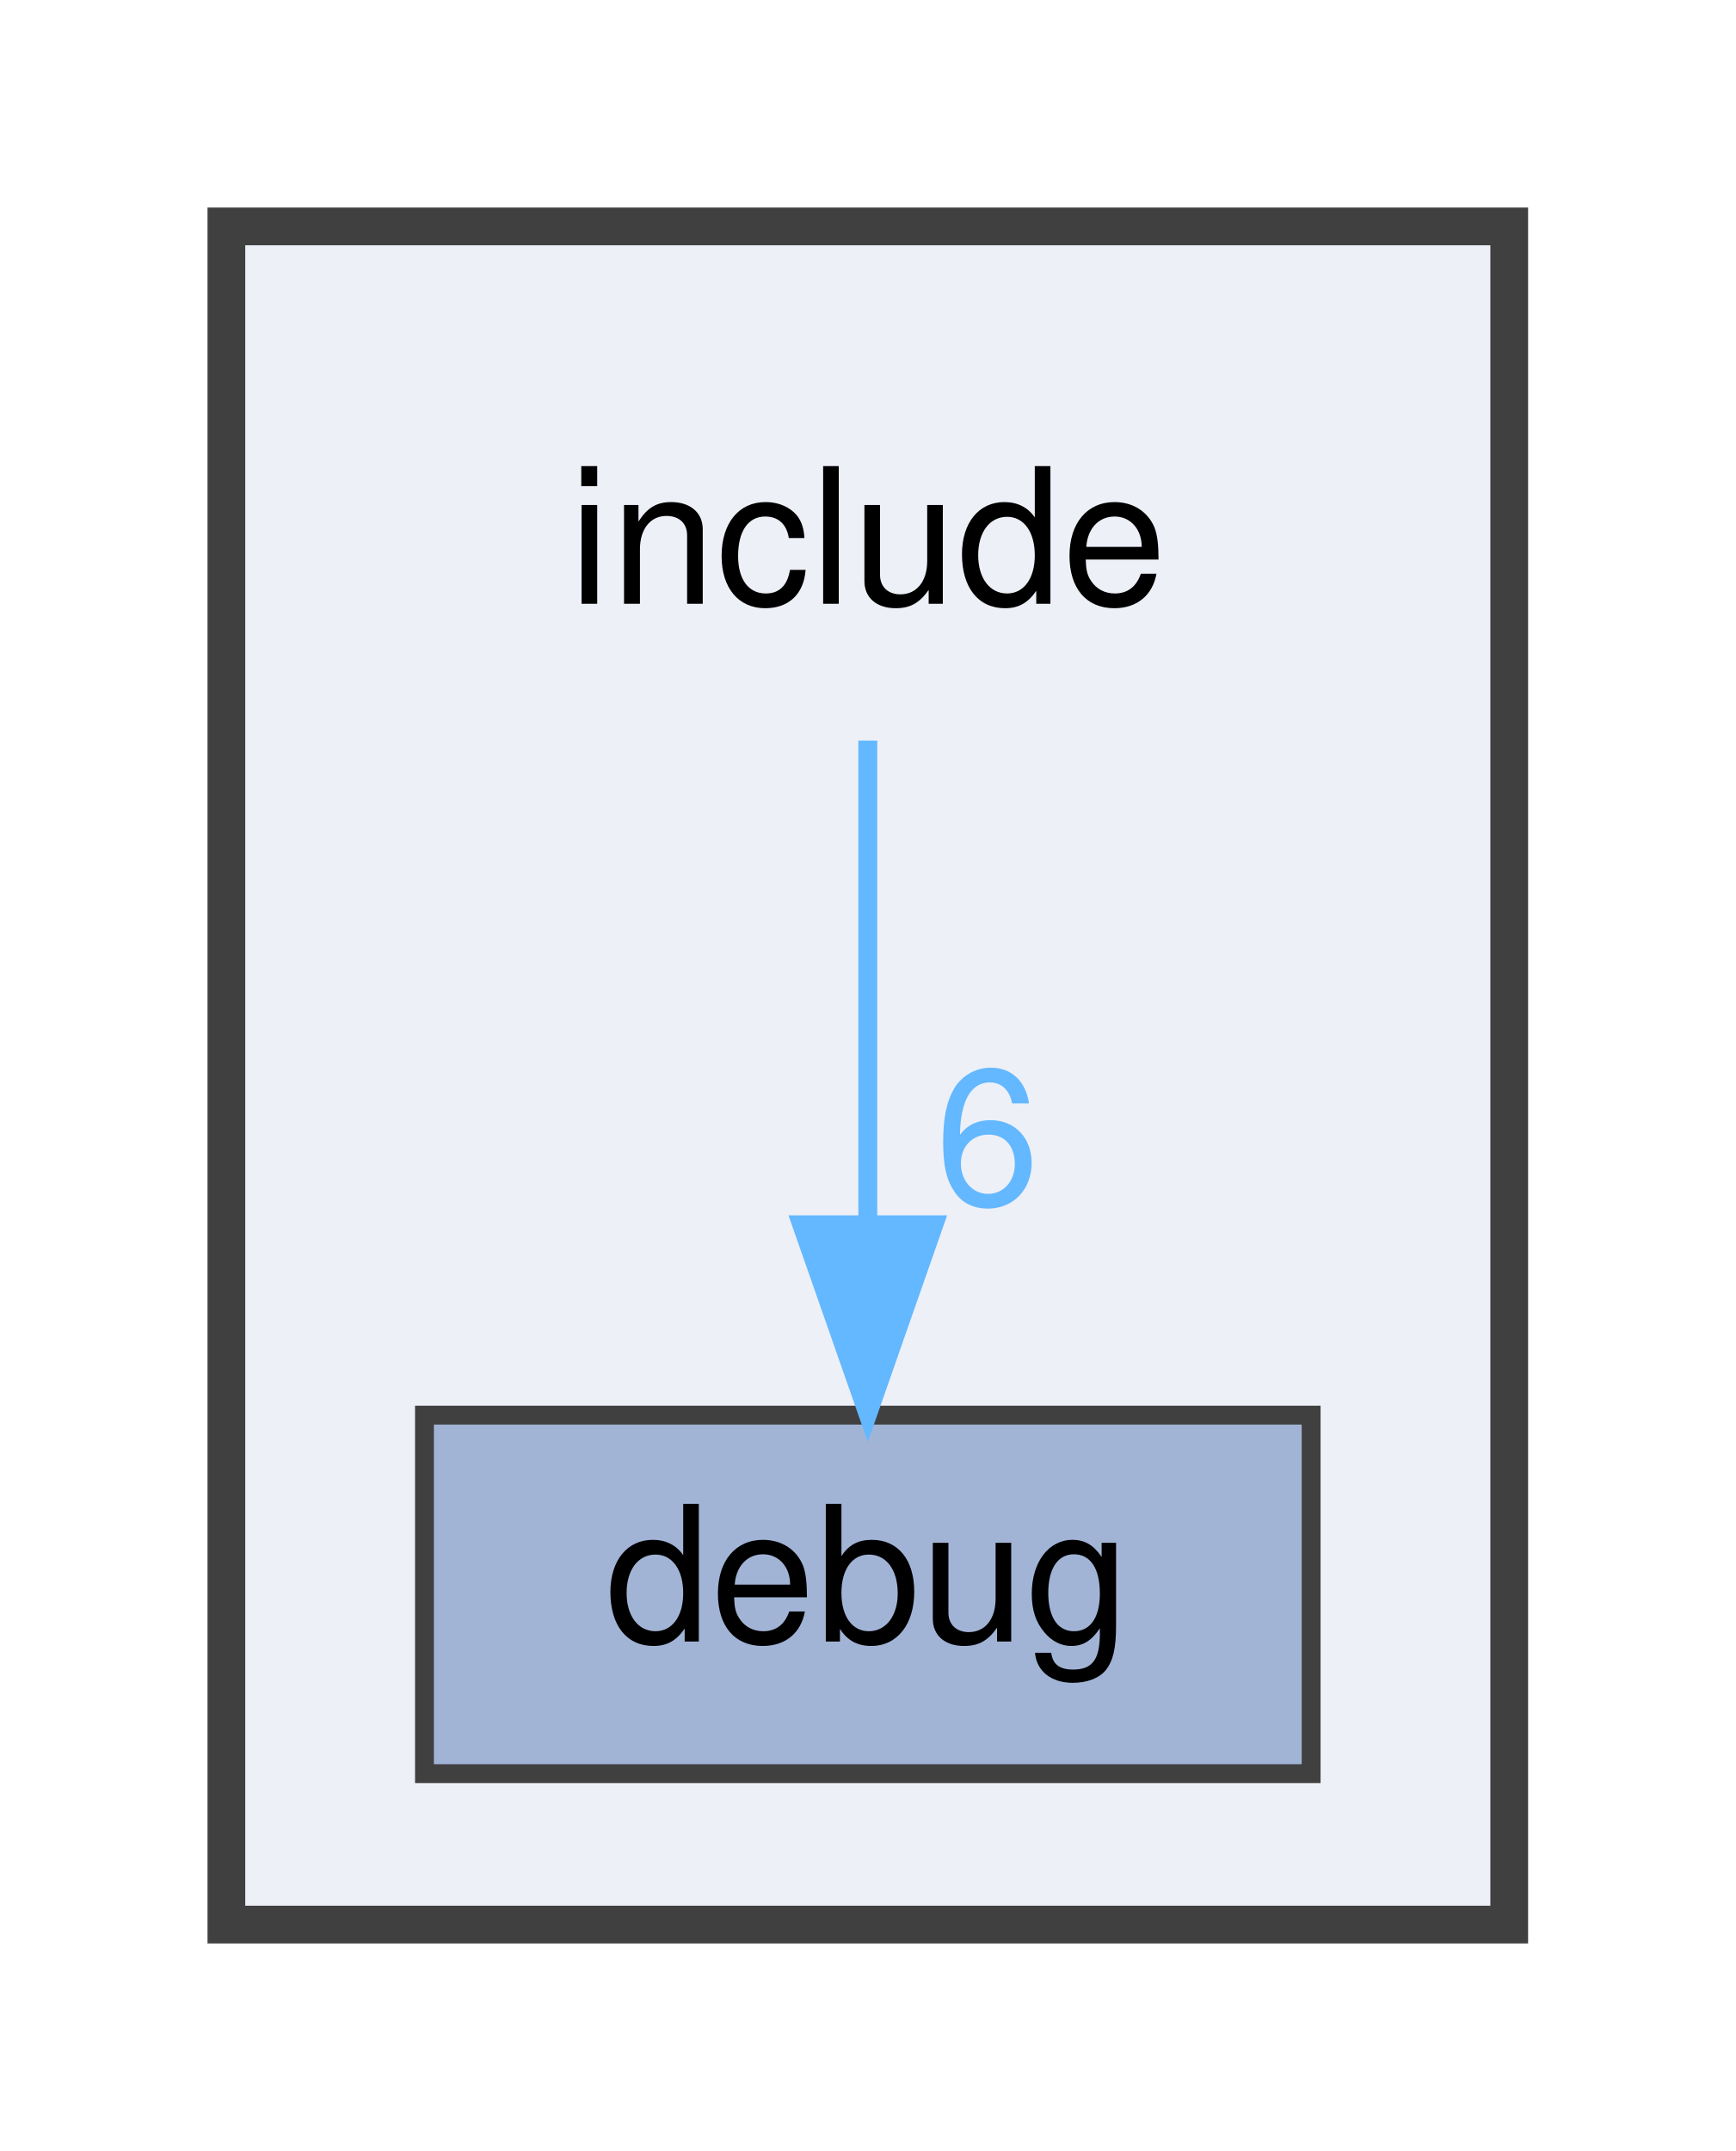
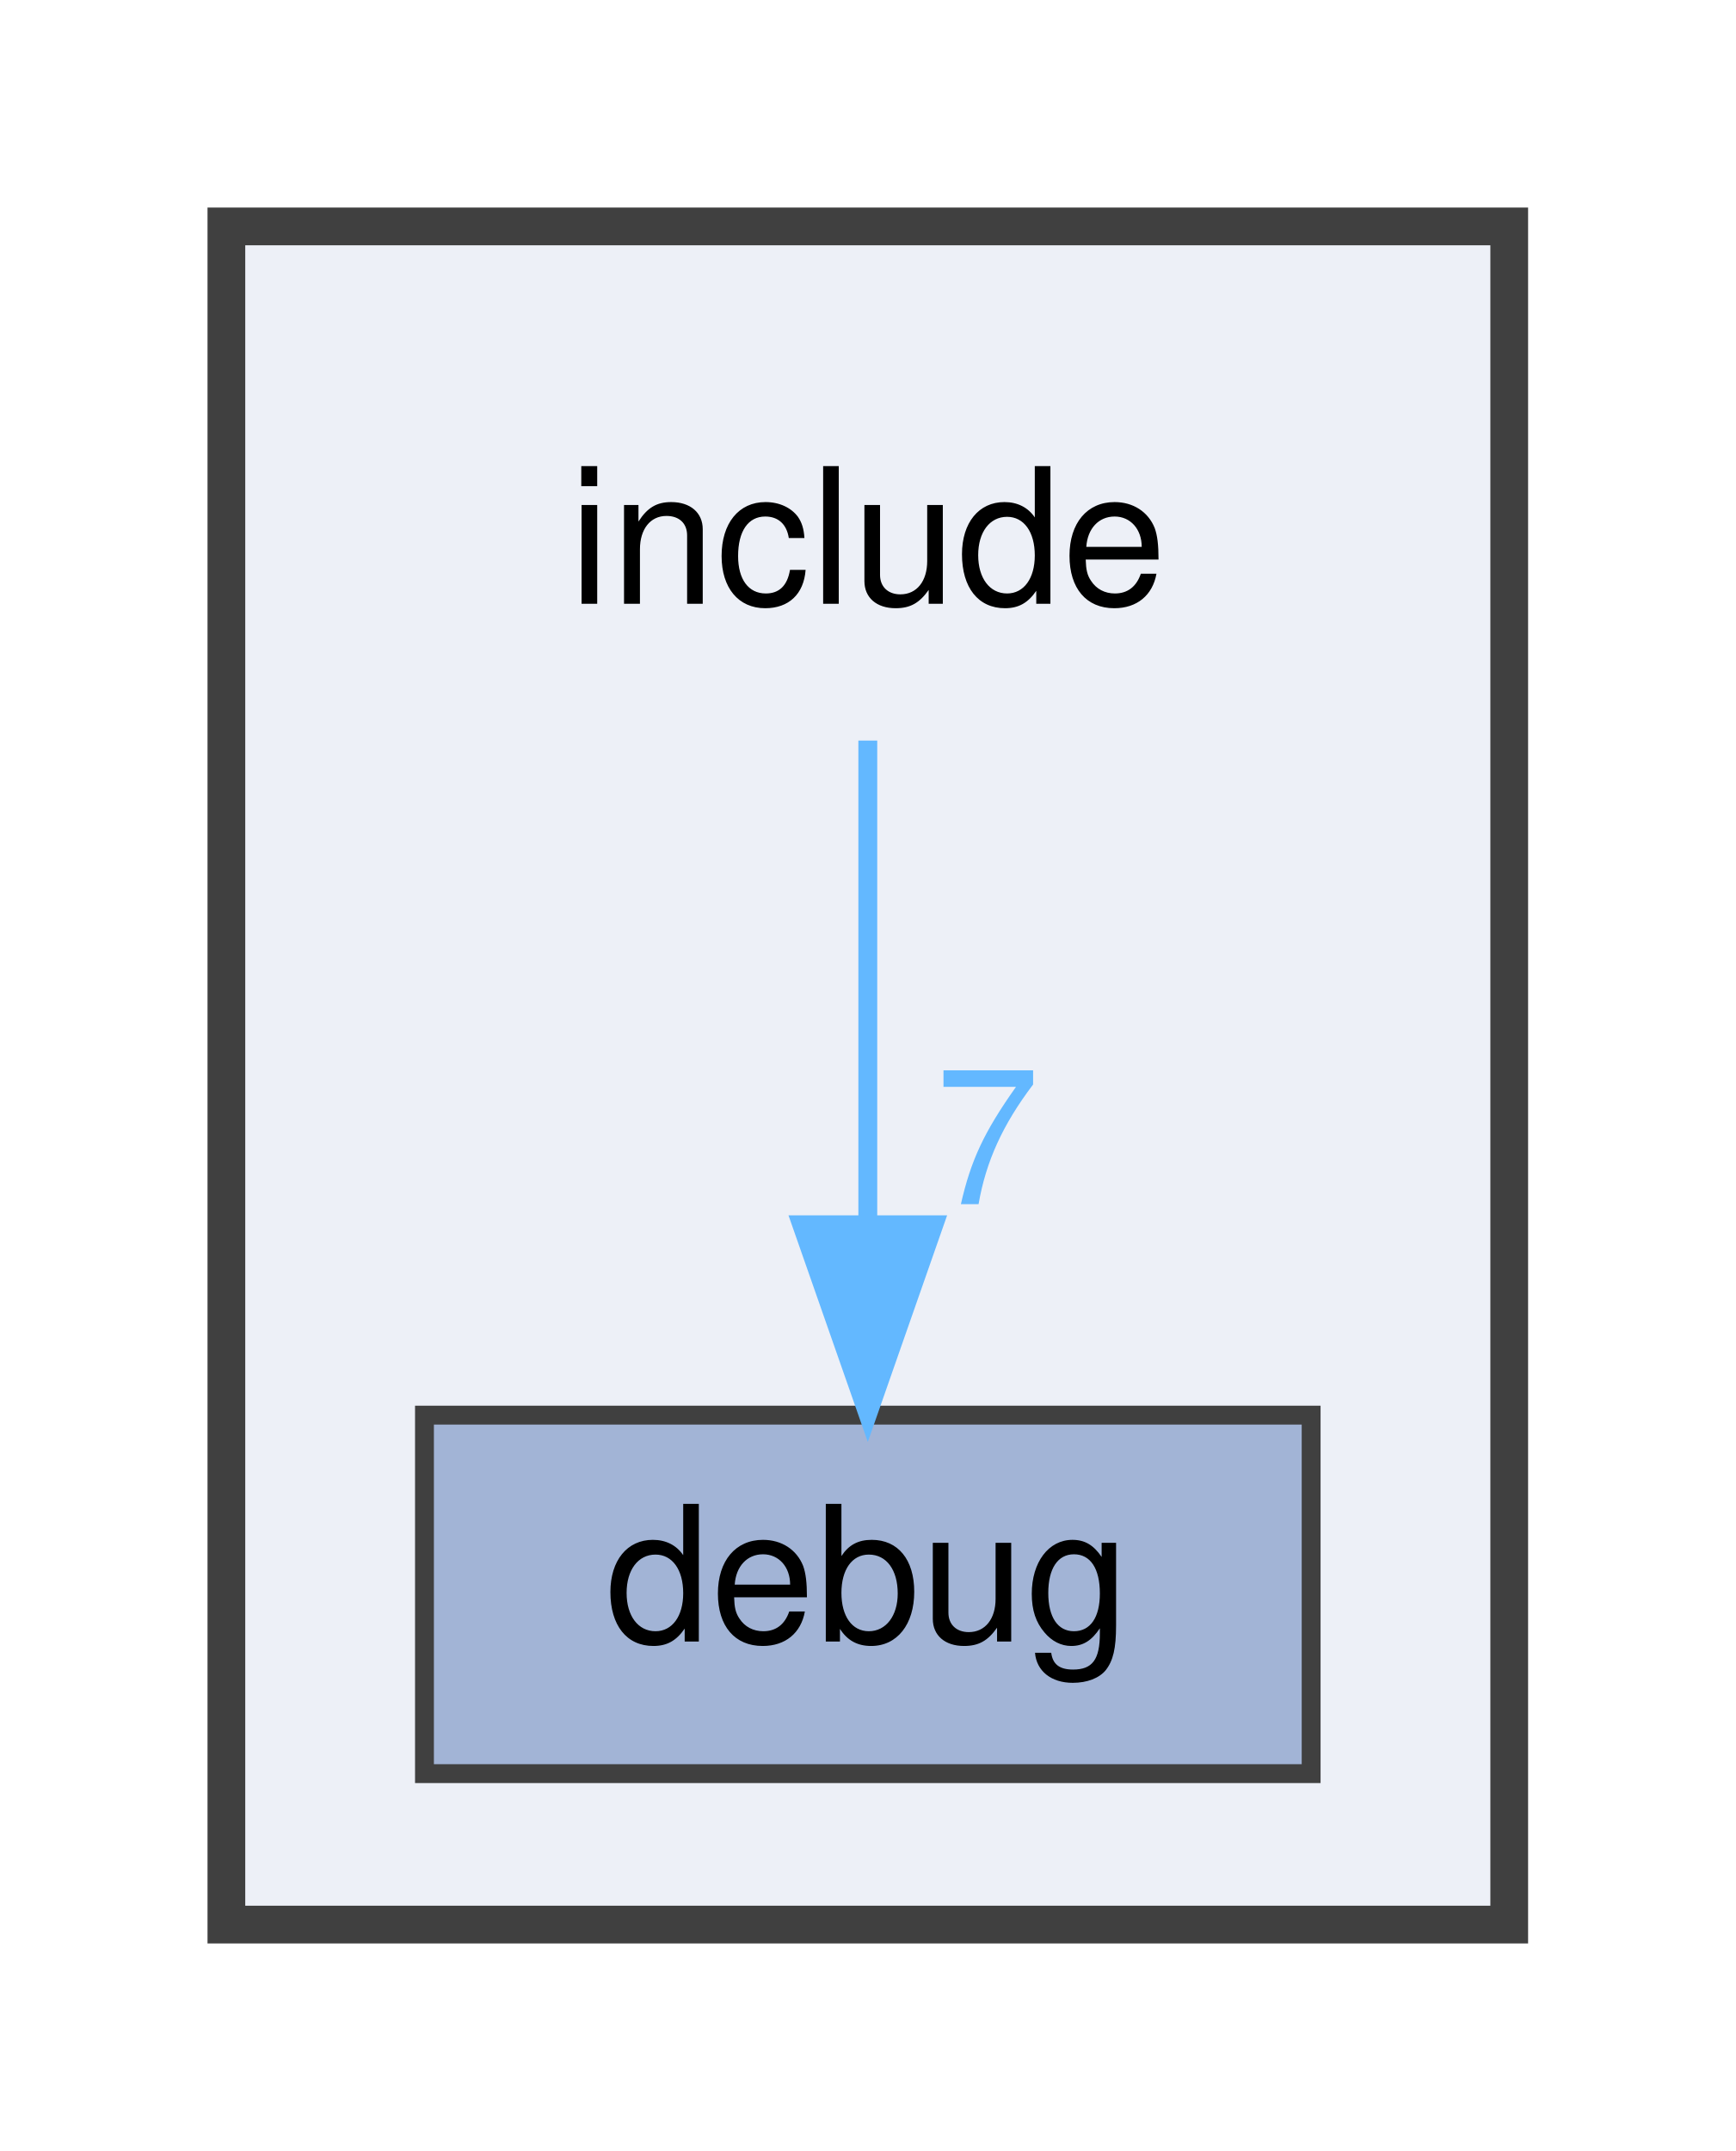
<svg xmlns="http://www.w3.org/2000/svg" xmlns:xlink="http://www.w3.org/1999/xlink" width="92pt" height="114pt" viewBox="0.00 0.00 92.00 114.00">
  <g id="graph0" class="graph" transform="scale(1 1) rotate(0) translate(4 110)">
    <g id="clust1" class="cluster">
      <g id="a_clust1">
        <a xlink:href="dir_d44c64559bbebec7f509842c48db8b23.html" target="_top">
          <polygon fill="#edf0f7" stroke="#404040" stroke-width="2" points="8,-8 8,-98 76,-98 76,-8 8,-8" />
        </a>
      </g>
    </g>
    <g id="node1" class="node">
      <text text-anchor="middle" x="42" y="-78" font-family="Helvetica,sans-Serif" font-size="10.00">include</text>
    </g>
    <g id="node2" class="node">
      <g id="a_node2">
        <a xlink:href="dir_0ca87e0e155b63d3277a4a8052f2e1d0.html" target="_top" xlink:title="debug">
          <polygon fill="#a2b4d6" stroke="#404040" points="65.5,-35 18.5,-35 18.5,-16 65.5,-16 65.5,-35" />
          <text text-anchor="middle" x="42" y="-23" font-family="Helvetica,sans-Serif" font-size="10.00">debug</text>
        </a>
      </g>
    </g>
    <g id="edge1" class="edge">
      <g id="a_edge1">
        <a xlink:href="dir_000001_000000.html" target="_top">
          <path fill="none" stroke="#63b8ff" d="M42,-70.75C42,-63.8 42,-53.85 42,-45.13" />
          <polygon fill="#63b8ff" stroke="#63b8ff" points="45.5,-45.09 42,-35.09 38.5,-45.09 45.5,-45.09" />
        </a>
      </g>
      <g id="a_edge1-headlabel">
-         <a xlink:href="dir_000001_000000.html" target="_top" xlink:title="6">
-           <text text-anchor="middle" x="48.34" y="-46.18" font-family="Helvetica,sans-Serif" font-size="10.00" fill="#63b8ff">6</text>
+         <a xlink:href="dir_000001_000000.html" target="_top" xlink:title="7">
+           <text text-anchor="middle" x="48.34" y="-46.18" font-family="Helvetica,sans-Serif" font-size="10.00" fill="#63b8ff">7</text>
        </a>
      </g>
    </g>
  </g>
</svg>
